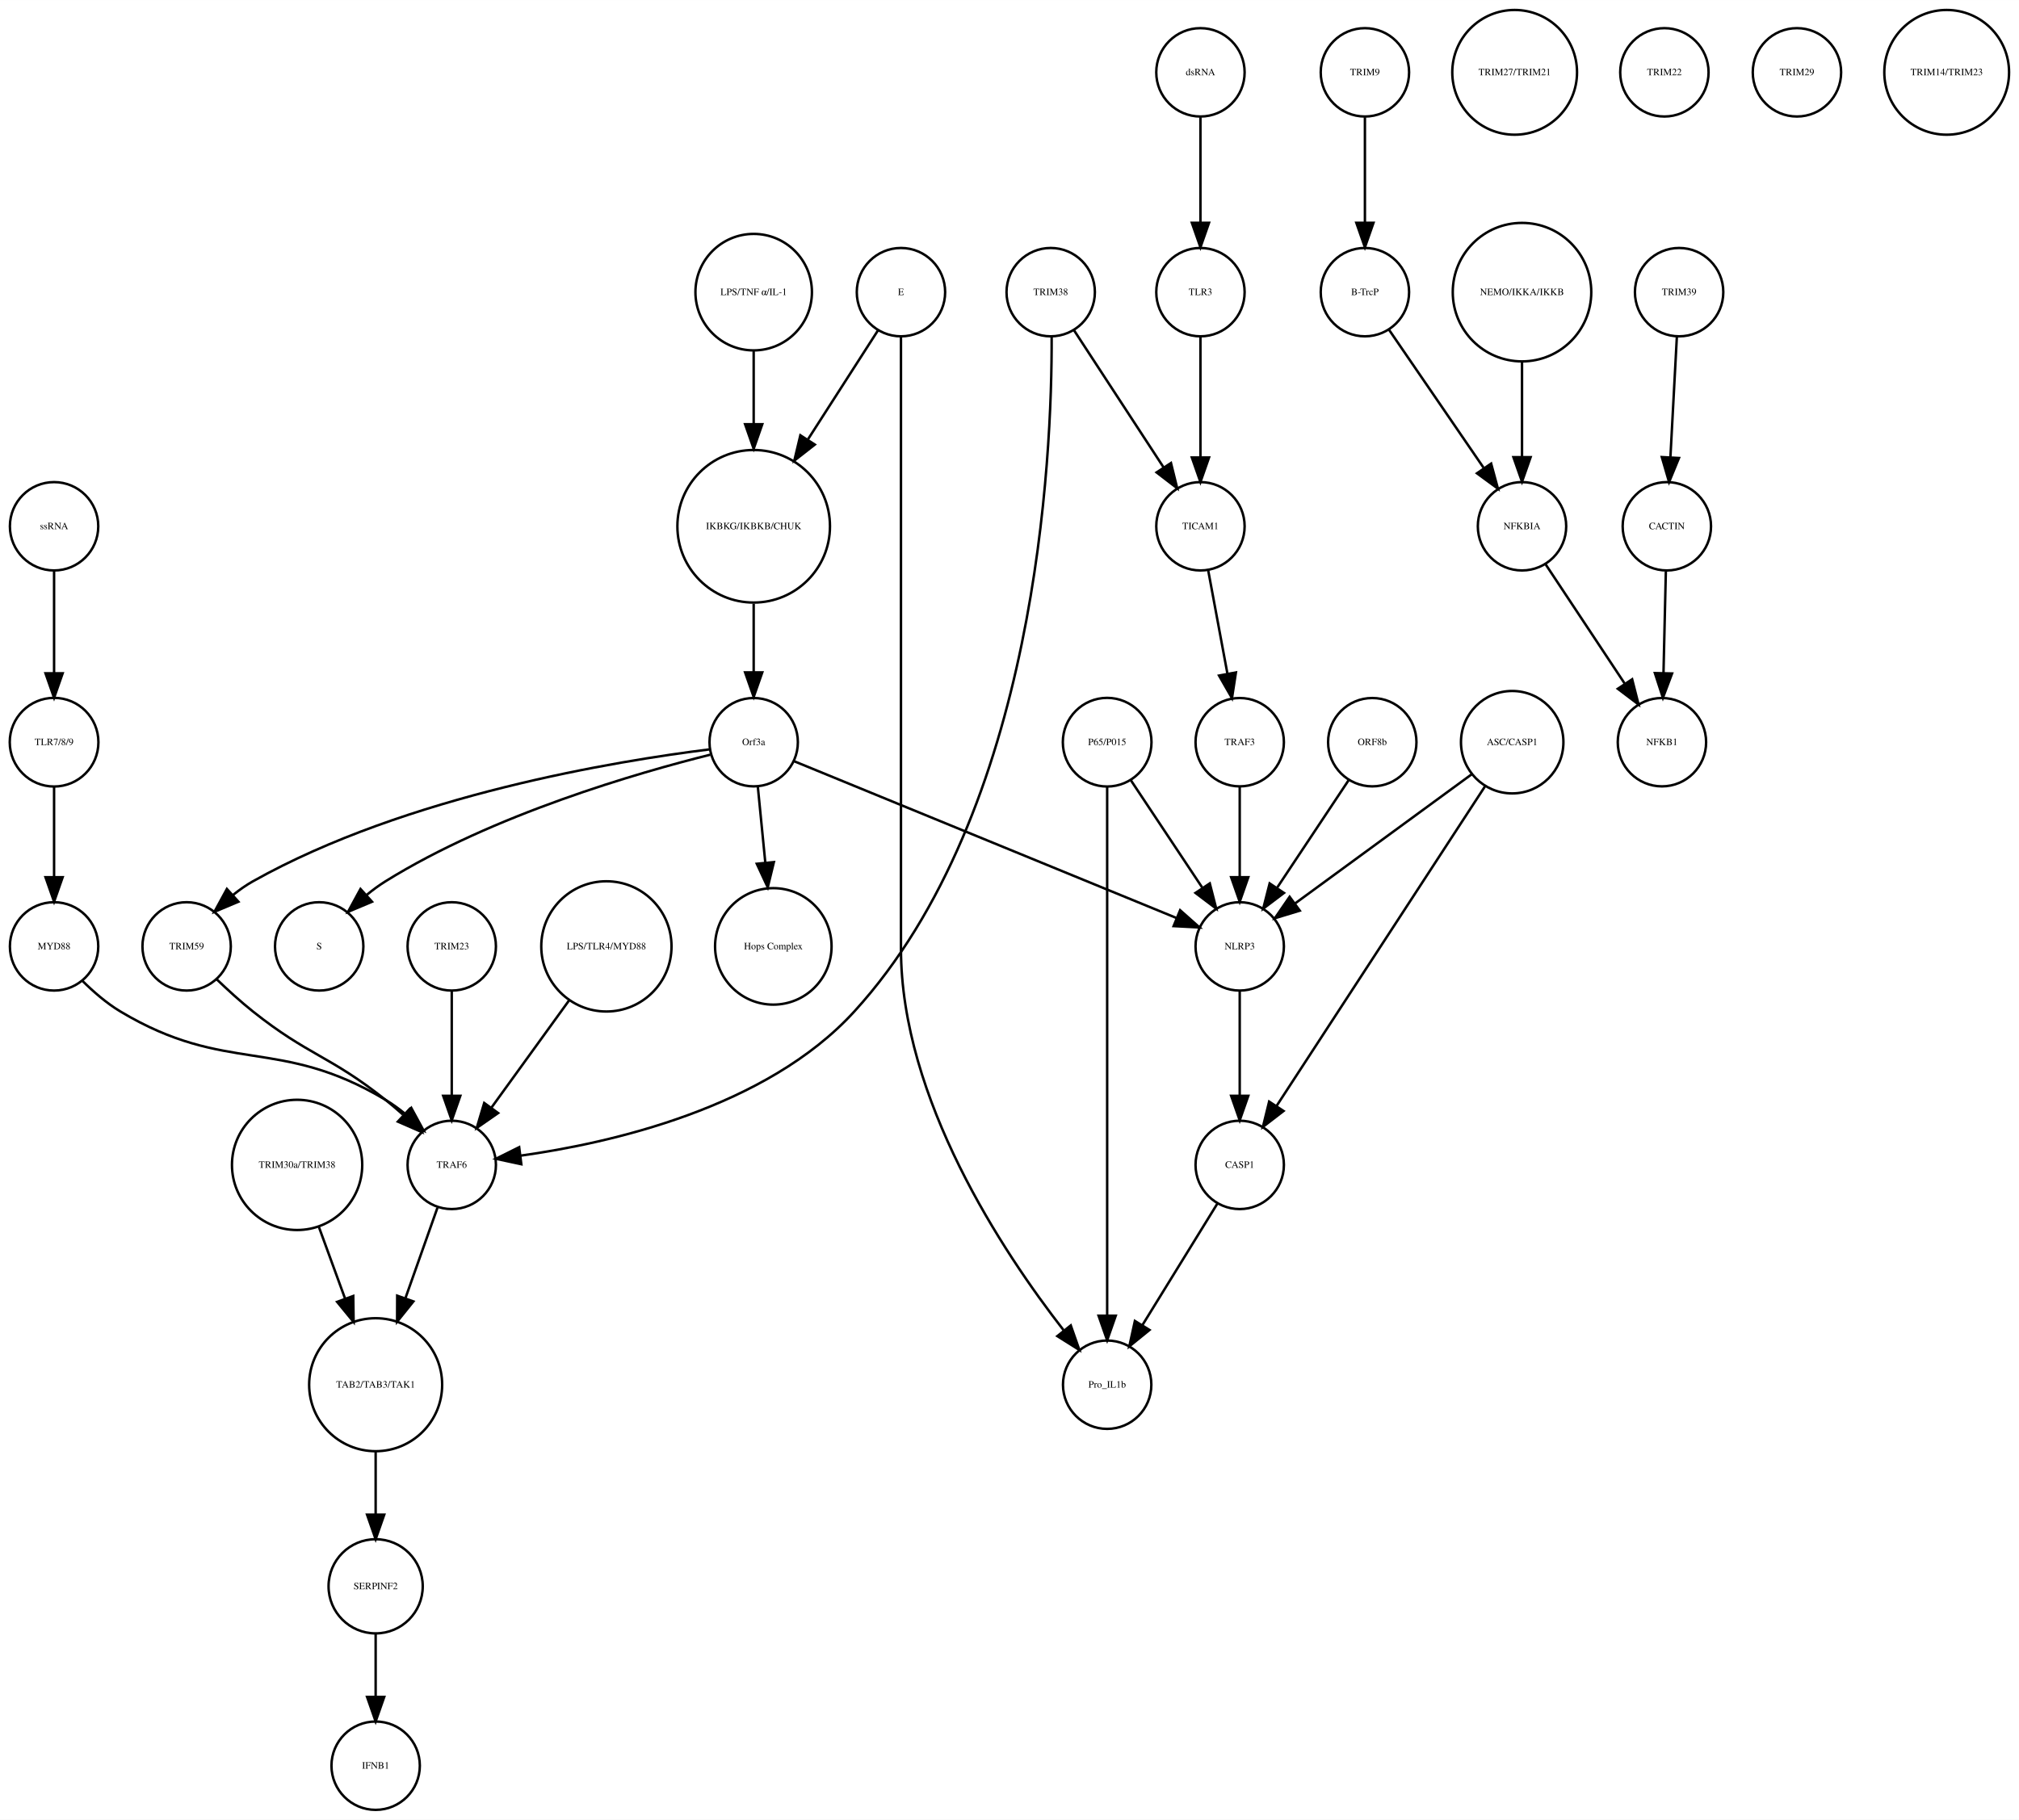
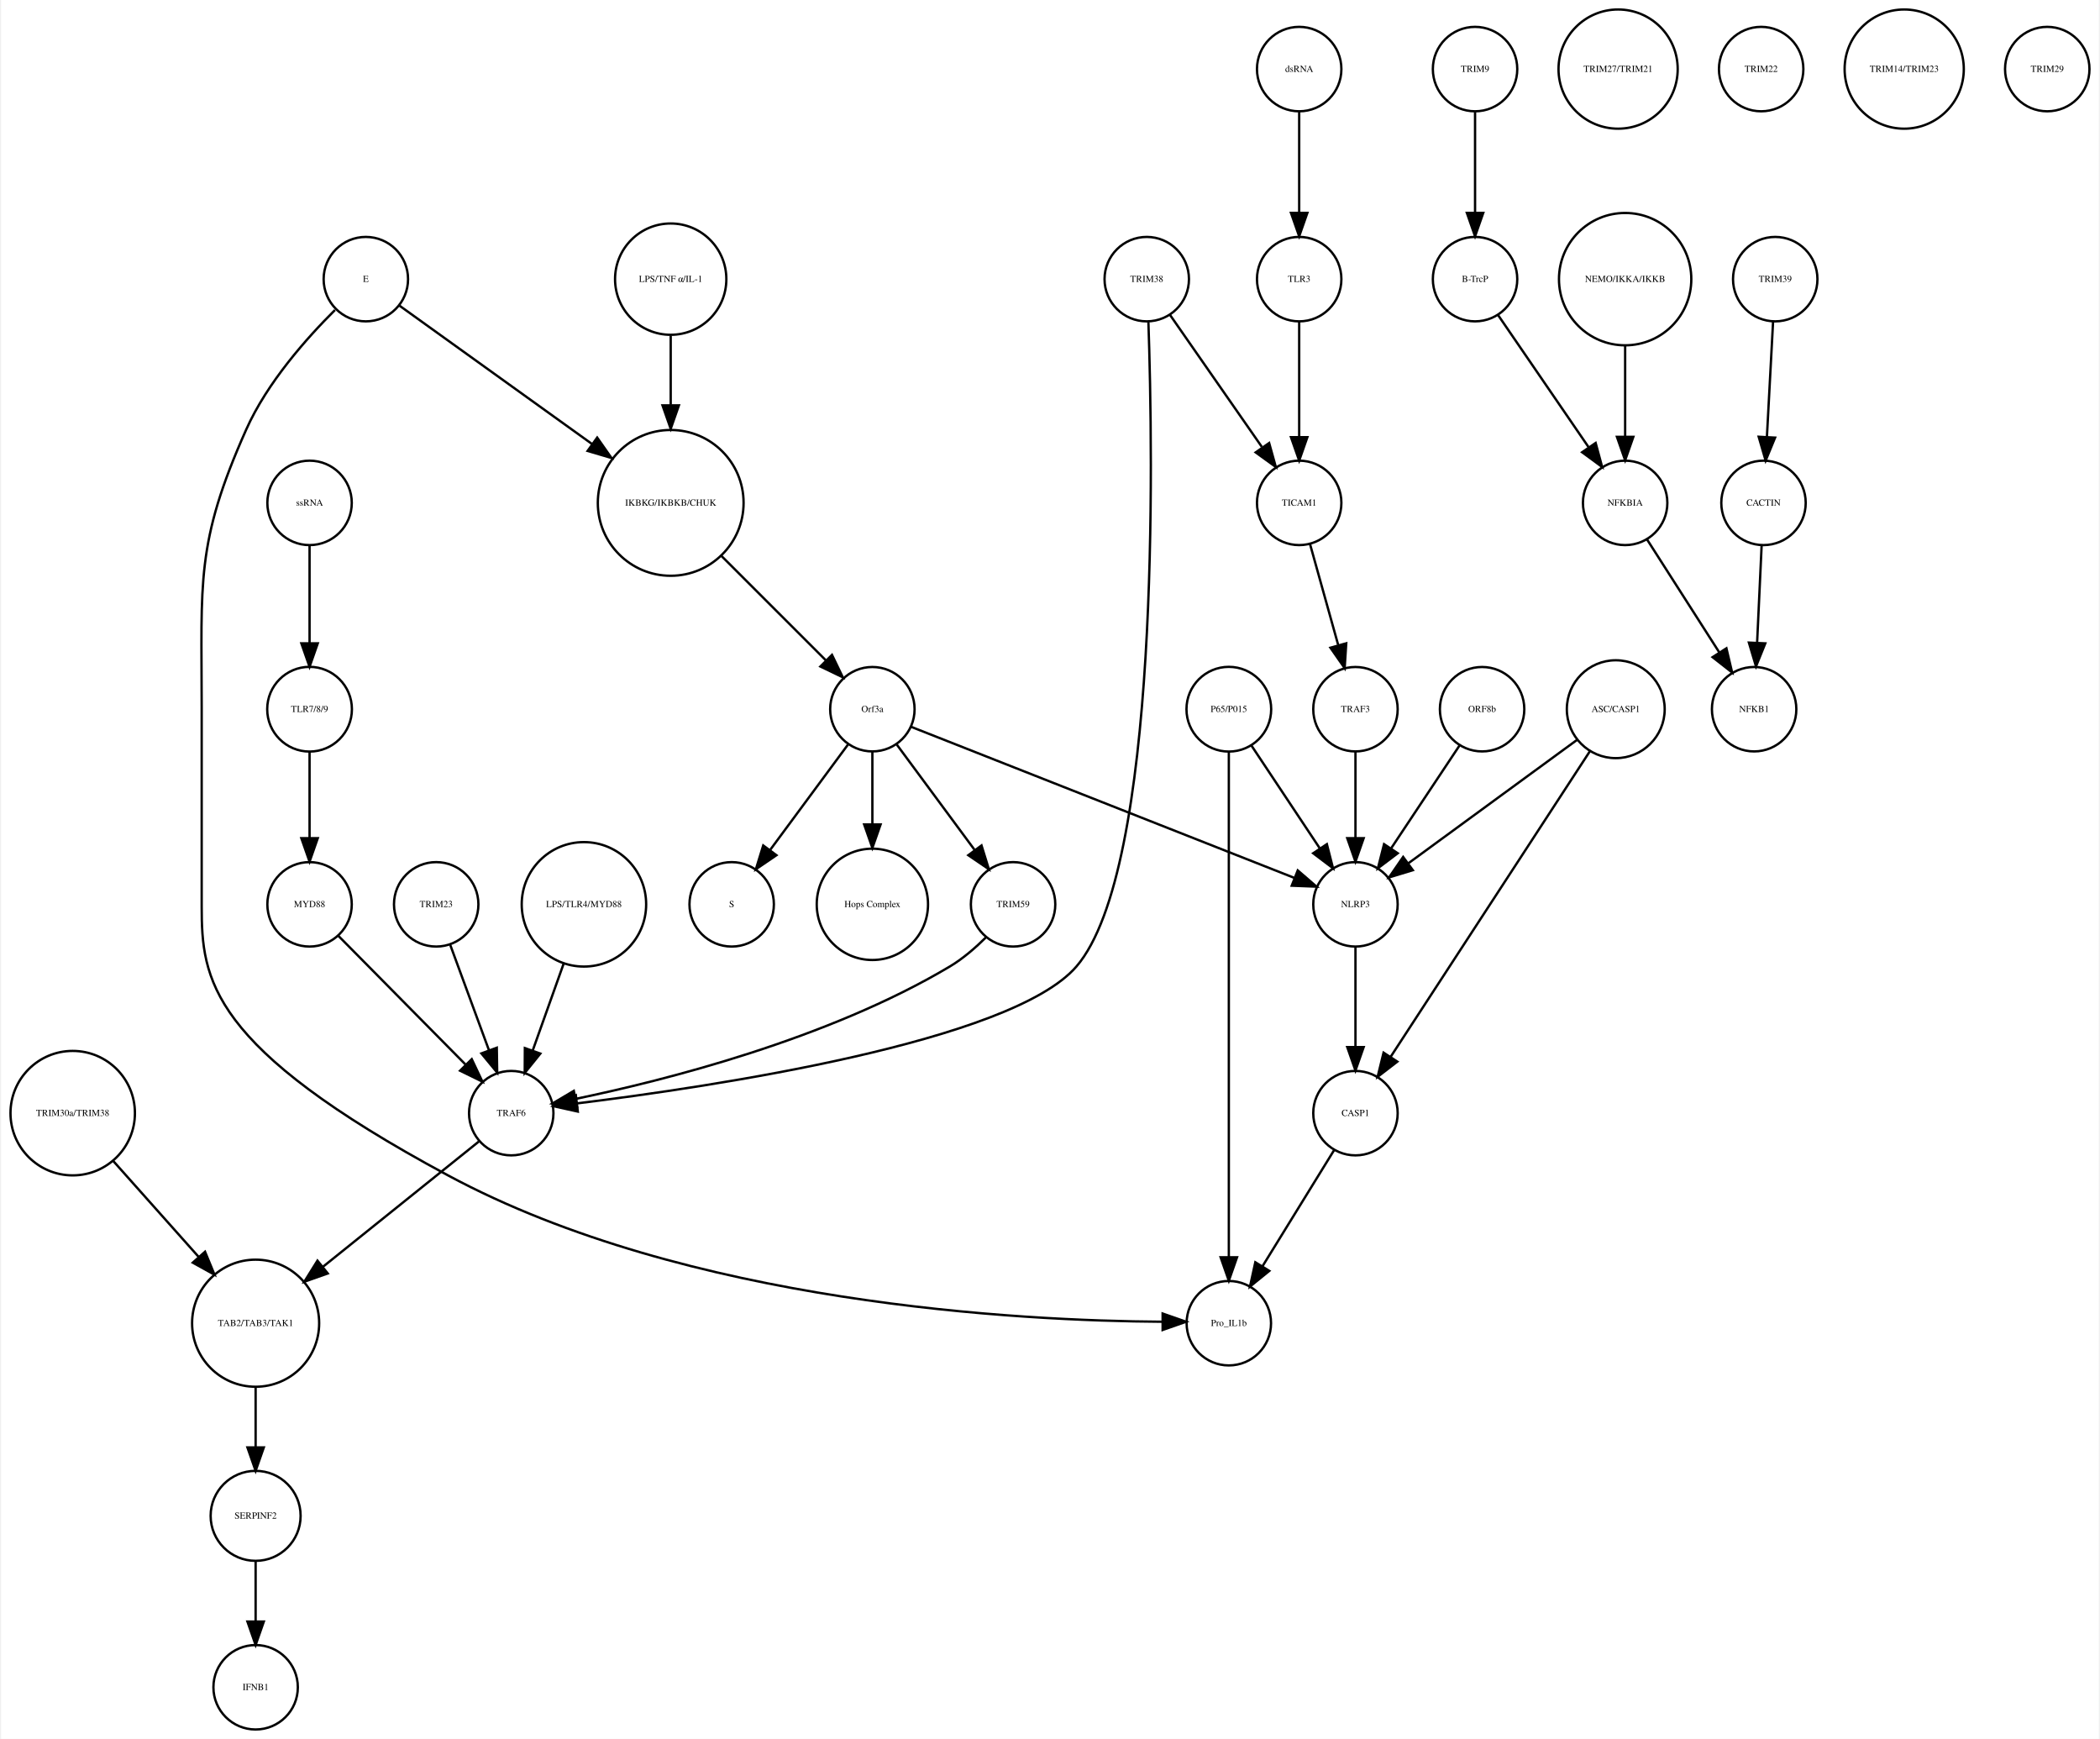
- <svg xmlns="http://www.w3.org/2000/svg" width="822pt" height="741pt" viewBox="0.00 0.00 822.49 741.41">
+ <svg xmlns="http://www.w3.org/2000/svg" width="895pt" height="741pt" viewBox="0.00 0.00 894.52 741.41">
  <g id="graph0" class="graph" transform="scale(1 1) rotate(0) translate(4 737.415)">
-     <polygon fill="white" stroke="none" points="-4,4 -4,-737.415 818.487,-737.415 818.487,4 -4,4" />
+     <polygon fill="white" stroke="none" points="-4,4 -4,-737.415 890.517,-737.415 890.517,4 -4,4" />
    <g id="node1" class="node">
-       <ellipse fill="none" stroke="black" cx="303.031" cy="-522.999" rx="31.08" ry="31.08" />
-       <text text-anchor="middle" x="303.031" y="-521.799" font-family="Times,serif" font-size="4.00">IKBKG/IKBKB/CHUK</text>
+       <ellipse fill="none" stroke="black" cx="281.517" cy="-522.999" rx="31.08" ry="31.08" />
+       <text text-anchor="middle" x="281.517" y="-521.799" font-family="Times,serif" font-size="4.00">IKBKG/IKBKB/CHUK</text>
    </g>
    <g id="node2" class="node">
-       <ellipse fill="none" stroke="black" cx="303.031" cy="-435.026" rx="18" ry="18" />
-       <text text-anchor="middle" x="303.031" y="-433.826" font-family="Times,serif" font-size="4.00">Orf3a</text>
+       <ellipse fill="none" stroke="black" cx="367.517" cy="-435.026" rx="18" ry="18" />
+       <text text-anchor="middle" x="367.517" y="-433.826" font-family="Times,serif" font-size="4.00">Orf3a</text>
    </g>
    <g id="edge1" class="edge">
-       <path fill="none" stroke="black" d="M303.031,-491.446C303.031,-482.388 303.031,-472.523 303.031,-463.661" />
-       <polygon fill="black" stroke="black" points="306.531,-463.469 303.031,-453.469 299.531,-463.469 306.531,-463.469" />
+       <path fill="none" stroke="black" d="M303.218,-500.304C316.861,-486.665 334.332,-469.2 347.618,-455.919" />
+       <polygon fill="black" stroke="black" points="350.298,-458.188 354.896,-448.643 345.349,-453.237 350.298,-458.188" />
    </g>
    <g id="node3" class="node">
-       <ellipse fill="none" stroke="black" cx="126.031" cy="-351.827" rx="18" ry="18" />
-       <text text-anchor="middle" x="126.031" y="-350.627" font-family="Times,serif" font-size="4.00">S</text>
+       <ellipse fill="none" stroke="black" cx="307.517" cy="-351.827" rx="18" ry="18" />
+       <text text-anchor="middle" x="307.517" y="-350.627" font-family="Times,serif" font-size="4.00">S</text>
    </g>
    <g id="edge2" class="edge">
-       <path fill="none" stroke="black" d="M285.361,-429.933C256.21,-422.658 196.908,-405.626 153.031,-378.343 150.464,-376.747 147.931,-374.88 145.507,-372.894" />
-       <polygon fill="black" stroke="black" points="147.552,-370.025 137.789,-365.911 142.856,-375.215 147.552,-370.025" />
+       <path fill="none" stroke="black" d="M357.065,-419.882C347.945,-407.54 334.557,-389.421 323.995,-375.128" />
+       <polygon fill="black" stroke="black" points="326.606,-372.771 317.848,-366.809 320.976,-376.931 326.606,-372.771" />
    </g>
    <g id="node9" class="node">
-       <ellipse fill="none" stroke="black" cx="311.031" cy="-351.827" rx="23.73" ry="23.73" />
-       <text text-anchor="middle" x="311.031" y="-350.627" font-family="Times,serif" font-size="4.00">Hops Complex</text>
+       <ellipse fill="none" stroke="black" cx="367.517" cy="-351.827" rx="23.73" ry="23.73" />
+       <text text-anchor="middle" x="367.517" y="-350.627" font-family="Times,serif" font-size="4.00">Hops Complex</text>
    </g>
    <g id="edge3" class="edge">
-       <path fill="none" stroke="black" d="M304.728,-416.806C305.608,-407.868 306.715,-396.636 307.754,-386.088" />
-       <polygon fill="black" stroke="black" points="311.263,-386.173 308.76,-375.878 304.296,-385.487 311.263,-386.173" />
+       <path fill="none" stroke="black" d="M367.517,-416.806C367.517,-407.868 367.517,-396.636 367.517,-386.088" />
+       <polygon fill="black" stroke="black" points="371.017,-385.878 367.517,-375.878 364.017,-385.878 371.017,-385.878" />
+     </g>
+     <g id="node23" class="node">
+       <ellipse fill="none" stroke="black" cx="427.517" cy="-351.827" rx="18" ry="18" />
+       <text text-anchor="middle" x="427.517" y="-350.627" font-family="Times,serif" font-size="4.00">TRIM59</text>
+     </g>
+     <g id="edge5" class="edge">
+       <path fill="none" stroke="black" d="M377.968,-419.882C387.088,-407.54 400.476,-389.421 411.038,-375.128" />
+       <polygon fill="black" stroke="black" points="414.057,-376.931 417.185,-366.809 408.427,-372.771 414.057,-376.931" />
+     </g>
+     <g id="node34" class="node">
+       <ellipse fill="none" stroke="black" cx="573.517" cy="-351.827" rx="18" ry="18" />
+       <text text-anchor="middle" x="573.517" y="-350.627" font-family="Times,serif" font-size="4.00">NLRP3</text>
+     </g>
+     <g id="edge4" class="edge">
+       <path fill="none" stroke="black" d="M384.026,-427.519C419.735,-413.443 504.391,-380.074 547.427,-363.111" />
+       <polygon fill="black" stroke="black" points="548.908,-366.289 556.928,-359.366 546.341,-359.777 548.908,-366.289" />
+     </g>
+     <g id="node4" class="node">
+       <ellipse fill="none" stroke="black" cx="624.517" cy="-707.959" rx="18" ry="18" />
+       <text text-anchor="middle" x="624.517" y="-706.759" font-family="Times,serif" font-size="4.00">TRIM9</text>
+     </g>
+     <g id="node5" class="node">
+       <ellipse fill="none" stroke="black" cx="624.517" cy="-618.396" rx="18" ry="18" />
+       <text text-anchor="middle" x="624.517" y="-617.196" font-family="Times,serif" font-size="4.00">B-TrcP</text>
+     </g>
+     <g id="edge6" class="edge">
+       <path fill="none" stroke="black" d="M624.517,-689.659C624.517,-677.426 624.517,-660.775 624.517,-646.753" />
+       <polygon fill="black" stroke="black" points="628.017,-646.659 624.517,-636.659 621.017,-646.659 628.017,-646.659" />
    </g>
    <g id="node10" class="node">
-       <ellipse fill="none" stroke="black" cx="72.031" cy="-351.827" rx="18" ry="18" />
-       <text text-anchor="middle" x="72.031" y="-350.627" font-family="Times,serif" font-size="4.00">TRIM59</text>
-     </g>
-     <g id="edge5" class="edge">
-       <path fill="none" stroke="black" d="M285.004,-432.091C248.02,-427.503 161.767,-413.584 99.031,-378.343 96.253,-376.783 93.542,-374.874 90.975,-372.81" />
-       <polygon fill="black" stroke="black" points="93.125,-370.035 83.361,-365.921 88.428,-375.226 93.125,-370.035" />
+       <ellipse fill="none" stroke="black" cx="688.517" cy="-522.999" rx="18" ry="18" />
+       <text text-anchor="middle" x="688.517" y="-521.799" font-family="Times,serif" font-size="4.00">NFKBIA</text>
+     </g>
+     <g id="edge7" class="edge">
+       <path fill="none" stroke="black" d="M634.237,-603.211C644.48,-588.262 660.771,-564.489 672.835,-546.883" />
+       <polygon fill="black" stroke="black" points="675.939,-548.545 678.705,-538.317 670.165,-544.588 675.939,-548.545" />
+     </g>
+     <g id="node6" class="node">
+       <ellipse fill="none" stroke="black" cx="752.517" cy="-618.396" rx="18" ry="18" />
+       <text text-anchor="middle" x="752.517" y="-617.196" font-family="Times,serif" font-size="4.00">TRIM39</text>
+     </g>
+     <g id="node7" class="node">
+       <ellipse fill="none" stroke="black" cx="747.517" cy="-522.999" rx="18" ry="18" />
+       <text text-anchor="middle" x="747.517" y="-521.799" font-family="Times,serif" font-size="4.00">CACTIN</text>
+     </g>
+     <g id="edge8" class="edge">
+       <path fill="none" stroke="black" d="M751.599,-600.265C750.866,-586.573 749.825,-567.12 748.977,-551.288" />
+       <polygon fill="black" stroke="black" points="752.457,-550.819 748.428,-541.021 745.467,-551.193 752.457,-550.819" />
+     </g>
+     <g id="node8" class="node">
+       <ellipse fill="none" stroke="black" cx="743.517" cy="-435.026" rx="18" ry="18" />
+       <text text-anchor="middle" x="743.517" y="-433.826" font-family="Times,serif" font-size="4.00">NFKB1</text>
+     </g>
+     <g id="edge9" class="edge">
+       <path fill="none" stroke="black" d="M746.726,-505.013C746.176,-493.198 745.431,-477.184 744.798,-463.559" />
+       <polygon fill="black" stroke="black" points="748.28,-463.097 744.319,-453.271 741.287,-463.423 748.28,-463.097" />
+     </g>
+     <g id="edge10" class="edge">
+       <path fill="none" stroke="black" d="M697.847,-507.415C706.301,-494.199 718.903,-474.501 728.729,-459.142" />
+       <polygon fill="black" stroke="black" points="731.7,-460.992 734.141,-450.682 725.803,-457.219 731.7,-460.992" />
+     </g>
+     <g id="node11" class="node">
+       <ellipse fill="none" stroke="black" cx="244.517" cy="-351.827" rx="26.533" ry="26.533" />
+       <text text-anchor="middle" x="244.517" y="-350.627" font-family="Times,serif" font-size="4.00">LPS/TLR4/MYD88</text>
+     </g>
+     <g id="node28" class="node">
+       <ellipse fill="none" stroke="black" cx="213.517" cy="-262.794" rx="18" ry="18" />
+       <text text-anchor="middle" x="213.517" y="-261.594" font-family="Times,serif" font-size="4.00">TRAF6</text>
+     </g>
+     <g id="edge11" class="edge">
+       <path fill="none" stroke="black" d="M235.881,-326.583C231.78,-315.068 226.875,-301.297 222.705,-289.59" />
+       <polygon fill="black" stroke="black" points="225.92,-288.187 219.268,-279.941 219.326,-290.536 225.92,-288.187" />
+     </g>
+     <g id="node12" class="node">
+       <ellipse fill="none" stroke="black" cx="549.517" cy="-707.959" rx="18" ry="18" />
+       <text text-anchor="middle" x="549.517" y="-706.759" font-family="Times,serif" font-size="4.00">dsRNA</text>
+     </g>
+     <g id="node29" class="node">
+       <ellipse fill="none" stroke="black" cx="549.517" cy="-618.396" rx="18" ry="18" />
+       <text text-anchor="middle" x="549.517" y="-617.196" font-family="Times,serif" font-size="4.00">TLR3</text>
+     </g>
+     <g id="edge12" class="edge">
+       <path fill="none" stroke="black" d="M549.517,-689.659C549.517,-677.426 549.517,-660.775 549.517,-646.753" />
+       <polygon fill="black" stroke="black" points="553.017,-646.659 549.517,-636.659 546.017,-646.659 553.017,-646.659" />
+     </g>
+     <g id="node13" class="node">
+       <ellipse fill="none" stroke="black" cx="573.517" cy="-262.794" rx="18" ry="18" />
+       <text text-anchor="middle" x="573.517" y="-261.594" font-family="Times,serif" font-size="4.00">CASP1</text>
+     </g>
+     <g id="node22" class="node">
+       <ellipse fill="none" stroke="black" cx="519.517" cy="-173.231" rx="18" ry="18" />
+       <text text-anchor="middle" x="519.517" y="-172.031" font-family="Times,serif" font-size="4.00">Pro_IL1b</text>
+     </g>
+     <g id="edge13" class="edge">
+       <path fill="none" stroke="black" d="M564.356,-246.94C556.005,-233.398 543.533,-213.174 533.86,-197.49" />
+       <polygon fill="black" stroke="black" points="536.77,-195.54 528.542,-188.865 530.812,-199.214 536.77,-195.54" />
    </g>
    <g id="node14" class="node">
-       <ellipse fill="none" stroke="black" cx="501.031" cy="-351.827" rx="18" ry="18" />
-       <text text-anchor="middle" x="501.031" y="-350.627" font-family="Times,serif" font-size="4.00">NLRP3</text>
-     </g>
-     <g id="edge4" class="edge">
-       <path fill="none" stroke="black" d="M319.572,-427.243C354.089,-413.087 434.004,-380.315 475.297,-363.38" />
-       <polygon fill="black" stroke="black" points="476.753,-366.567 484.677,-359.534 474.097,-360.09 476.753,-366.567" />
-     </g>
-     <g id="node4" class="node">
-       <ellipse fill="none" stroke="black" cx="552.031" cy="-707.959" rx="18" ry="18" />
-       <text text-anchor="middle" x="552.031" y="-706.759" font-family="Times,serif" font-size="4.00">TRIM9</text>
-     </g>
-     <g id="node5" class="node">
-       <ellipse fill="none" stroke="black" cx="552.031" cy="-618.396" rx="18" ry="18" />
-       <text text-anchor="middle" x="552.031" y="-617.196" font-family="Times,serif" font-size="4.00">B-TrcP</text>
-     </g>
-     <g id="edge6" class="edge">
-       <path fill="none" stroke="black" d="M552.031,-689.659C552.031,-677.426 552.031,-660.775 552.031,-646.753" />
-       <polygon fill="black" stroke="black" points="555.531,-646.659 552.031,-636.659 548.531,-646.659 555.531,-646.659" />
-     </g>
-     <g id="node13" class="node">
-       <ellipse fill="none" stroke="black" cx="616.031" cy="-522.999" rx="18" ry="18" />
-       <text text-anchor="middle" x="616.031" y="-521.799" font-family="Times,serif" font-size="4.00">NFKBIA</text>
-     </g>
-     <g id="edge7" class="edge">
-       <path fill="none" stroke="black" d="M561.751,-603.211C571.995,-588.262 588.285,-564.489 600.35,-546.883" />
-       <polygon fill="black" stroke="black" points="603.454,-548.545 606.22,-538.317 597.68,-544.588 603.454,-548.545" />
-     </g>
-     <g id="node6" class="node">
-       <ellipse fill="none" stroke="black" cx="680.031" cy="-618.396" rx="18" ry="18" />
-       <text text-anchor="middle" x="680.031" y="-617.196" font-family="Times,serif" font-size="4.00">TRIM39</text>
-     </g>
-     <g id="node7" class="node">
-       <ellipse fill="none" stroke="black" cx="675.031" cy="-522.999" rx="18" ry="18" />
-       <text text-anchor="middle" x="675.031" y="-521.799" font-family="Times,serif" font-size="4.00">CACTIN</text>
-     </g>
-     <g id="edge8" class="edge">
-       <path fill="none" stroke="black" d="M679.114,-600.265C678.381,-586.573 677.34,-567.12 676.492,-551.288" />
-       <polygon fill="black" stroke="black" points="679.972,-550.819 675.942,-541.021 672.982,-551.193 679.972,-550.819" />
-     </g>
-     <g id="node8" class="node">
-       <ellipse fill="none" stroke="black" cx="673.031" cy="-435.026" rx="18" ry="18" />
-       <text text-anchor="middle" x="673.031" y="-433.826" font-family="Times,serif" font-size="4.00">NFKB1</text>
-     </g>
-     <g id="edge9" class="edge">
-       <path fill="none" stroke="black" d="M674.626,-504.601C674.351,-492.754 673.98,-476.83 673.666,-463.309" />
-       <polygon fill="black" stroke="black" points="677.16,-463.021 673.429,-453.105 670.162,-463.184 677.16,-463.021" />
+       <ellipse fill="none" stroke="black" cx="685.517" cy="-707.959" rx="25.412" ry="25.412" />
+       <text text-anchor="middle" x="685.517" y="-706.759" font-family="Times,serif" font-size="4.00">TRIM27/TRIM21</text>
+     </g>
+     <g id="node15" class="node">
+       <ellipse fill="none" stroke="black" cx="746.517" cy="-707.959" rx="18" ry="18" />
+       <text text-anchor="middle" x="746.517" y="-706.759" font-family="Times,serif" font-size="4.00">TRIM22</text>
+     </g>
+     <g id="node16" class="node">
+       <ellipse fill="none" stroke="black" cx="549.517" cy="-522.999" rx="18" ry="18" />
+       <text text-anchor="middle" x="549.517" y="-521.799" font-family="Times,serif" font-size="4.00">TICAM1</text>
+     </g>
+     <g id="node26" class="node">
+       <ellipse fill="none" stroke="black" cx="573.517" cy="-435.026" rx="18" ry="18" />
+       <text text-anchor="middle" x="573.517" y="-433.826" font-family="Times,serif" font-size="4.00">TRAF3</text>
+     </g>
+     <g id="edge14" class="edge">
+       <path fill="none" stroke="black" d="M554.144,-505.422C557.531,-493.291 562.196,-476.578 566.1,-462.593" />
+       <polygon fill="black" stroke="black" points="569.586,-463.125 568.903,-452.552 562.843,-461.242 569.586,-463.125" />
+     </g>
+     <g id="node17" class="node">
+       <ellipse fill="none" stroke="black" cx="127.517" cy="-351.827" rx="18" ry="18" />
+       <text text-anchor="middle" x="127.517" y="-350.627" font-family="Times,serif" font-size="4.00">MYD88</text>
+     </g>
+     <g id="edge15" class="edge">
+       <path fill="none" stroke="black" d="M139.838,-338.357C154.016,-324.01 177.477,-300.267 194.112,-283.431" />
+       <polygon fill="black" stroke="black" points="196.679,-285.814 201.218,-276.241 191.699,-280.894 196.679,-285.814" />
+     </g>
+     <g id="node18" class="node">
+       <ellipse fill="none" stroke="black" cx="807.517" cy="-707.959" rx="25.412" ry="25.412" />
+       <text text-anchor="middle" x="807.517" y="-706.759" font-family="Times,serif" font-size="4.00">TRIM14/TRIM23</text>
    </g>
    <g id="node19" class="node">
-       <ellipse fill="none" stroke="black" cx="180.031" cy="-262.794" rx="18" ry="18" />
-       <text text-anchor="middle" x="180.031" y="-261.594" font-family="Times,serif" font-size="4.00">TRAF6</text>
-     </g>
-     <g id="edge10" class="edge">
-       <path fill="none" stroke="black" d="M84.27,-338.425C88.763,-334.101 93.986,-329.329 99.031,-325.31 121.594,-307.34 130.469,-307.281 153.031,-289.31 155.396,-287.427 157.8,-285.378 160.15,-283.287" />
-       <polygon fill="black" stroke="black" points="162.842,-285.563 167.792,-276.195 158.081,-280.431 162.842,-285.563" />
-     </g>
-     <g id="node11" class="node">
-       <ellipse fill="none" stroke="black" cx="485.031" cy="-618.396" rx="18" ry="18" />
-       <text text-anchor="middle" x="485.031" y="-617.196" font-family="Times,serif" font-size="4.00">TLR3</text>
+       <ellipse fill="none" stroke="black" cx="151.517" cy="-618.396" rx="18" ry="18" />
+       <text text-anchor="middle" x="151.517" y="-617.196" font-family="Times,serif" font-size="4.00">E</text>
+     </g>
+     <g id="edge16" class="edge">
+       <path fill="none" stroke="black" d="M165.676,-607.223C185.272,-593.145 221.257,-567.292 247.939,-548.122" />
+       <polygon fill="black" stroke="black" points="250.164,-550.833 256.243,-542.156 246.079,-545.149 250.164,-550.833" />
+     </g>
+     <g id="edge17" class="edge">
+       <path fill="none" stroke="black" d="M138.347,-605.218C126.447,-593.402 109.467,-574.358 100.517,-554.288 78.834,-505.669 81.516,-489.261 81.516,-436.026 81.516,-436.026 81.516,-436.026 81.516,-350.827 81.516,-319.891 84.587,-291.1 186.517,-236.277 288.662,-181.338 431.065,-174.224 491.07,-173.853" />
+       <polygon fill="black" stroke="black" points="491.287,-177.353 501.287,-173.852 491.287,-170.353 491.287,-177.353" />
+     </g>
+     <g id="node20" class="node">
+       <ellipse fill="none" stroke="black" cx="127.517" cy="-435.026" rx="18.062" ry="18.062" />
+       <text text-anchor="middle" x="127.517" y="-433.826" font-family="Times,serif" font-size="4.00">TLR7/8/9</text>
+     </g>
+     <g id="edge18" class="edge">
+       <path fill="none" stroke="black" d="M127.517,-416.806C127.517,-406.148 127.517,-392.23 127.517,-380.097" />
+       <polygon fill="black" stroke="black" points="131.017,-380.022 127.517,-370.022 124.017,-380.022 131.017,-380.022" />
+     </g>
+     <g id="node21" class="node">
+       <ellipse fill="none" stroke="black" cx="484.517" cy="-618.396" rx="18" ry="18" />
+       <text text-anchor="middle" x="484.517" y="-617.196" font-family="Times,serif" font-size="4.00">TRIM38</text>
+     </g>
+     <g id="edge20" class="edge">
+       <path fill="none" stroke="black" d="M494.389,-603.211C504.792,-588.262 521.337,-564.489 533.59,-546.883" />
+       <polygon fill="black" stroke="black" points="536.712,-548.524 539.551,-538.317 530.966,-544.526 536.712,-548.524" />
+     </g>
+     <g id="edge19" class="edge">
+       <path fill="none" stroke="black" d="M485.222,-600.121C487.154,-543.796 490.22,-366.714 454.517,-325.31 426.765,-293.129 299.237,-274.07 241.754,-266.977" />
+       <polygon fill="black" stroke="black" points="241.904,-263.47 231.558,-265.755 241.07,-270.421 241.904,-263.47" />
+     </g>
+     <g id="edge21" class="edge">
+       <path fill="none" stroke="black" d="M416.095,-337.891C411.602,-333.413 406.167,-328.679 400.517,-325.31 348.457,-294.282 278.794,-276.723 240.894,-268.861" />
+       <polygon fill="black" stroke="black" points="241.58,-265.429 231.087,-266.898 240.205,-272.293 241.58,-265.429" />
+     </g>
+     <g id="node24" class="node">
+       <ellipse fill="none" stroke="black" cx="104.517" cy="-91.092" rx="19.184" ry="19.184" />
+       <text text-anchor="middle" x="104.517" y="-89.892" font-family="Times,serif" font-size="4.00">SERPINF2</text>
+     </g>
+     <g id="node30" class="node">
+       <ellipse fill="none" stroke="black" cx="104.517" cy="-18" rx="18" ry="18" />
+       <text text-anchor="middle" x="104.517" y="-16.8" font-family="Times,serif" font-size="4.00">IFNB1</text>
+     </g>
+     <g id="edge22" class="edge">
+       <path fill="none" stroke="black" d="M104.517,-71.784C104.517,-64.031 104.517,-54.836 104.517,-46.309" />
+       <polygon fill="black" stroke="black" points="108.017,-46.025 104.517,-36.026 101.017,-46.026 108.017,-46.025" />
+     </g>
+     <g id="node25" class="node">
+       <ellipse fill="none" stroke="black" cx="281.517" cy="-618.396" rx="23.73" ry="23.73" />
+       <text text-anchor="middle" x="281.517" y="-617.196" font-family="Times,serif" font-size="4.00">LPS/TNF α/IL-1</text>
+     </g>
+     <g id="edge23" class="edge">
+       <path fill="none" stroke="black" d="M281.517,-594.309C281.517,-585.408 281.517,-574.955 281.517,-564.87" />
+       <polygon fill="black" stroke="black" points="285.017,-564.574 281.517,-554.574 278.017,-564.574 285.017,-564.574" />
+     </g>
+     <g id="edge24" class="edge">
+       <path fill="none" stroke="black" d="M573.517,-416.806C573.517,-406.148 573.517,-392.23 573.517,-380.097" />
+       <polygon fill="black" stroke="black" points="577.017,-380.022 573.517,-370.022 570.017,-380.022 577.017,-380.022" />
+     </g>
+     <g id="node27" class="node">
+       <ellipse fill="none" stroke="black" cx="127.517" cy="-522.999" rx="18" ry="18" />
+       <text text-anchor="middle" x="127.517" y="-521.799" font-family="Times,serif" font-size="4.00">ssRNA</text>
+     </g>
+     <g id="edge25" class="edge">
+       <path fill="none" stroke="black" d="M127.517,-504.601C127.517,-492.754 127.517,-476.83 127.517,-463.309" />
+       <polygon fill="black" stroke="black" points="131.017,-463.105 127.517,-453.105 124.017,-463.105 131.017,-463.105" />
    </g>
    <g id="node32" class="node">
-       <ellipse fill="none" stroke="black" cx="485.031" cy="-522.999" rx="18" ry="18" />
-       <text text-anchor="middle" x="485.031" y="-521.799" font-family="Times,serif" font-size="4.00">TICAM1</text>
-     </g>
-     <g id="edge11" class="edge">
-       <path fill="none" stroke="black" d="M485.031,-600.265C485.031,-586.573 485.031,-567.12 485.031,-551.288" />
-       <polygon fill="black" stroke="black" points="488.531,-551.02 485.031,-541.021 481.531,-551.021 488.531,-551.02" />
-     </g>
-     <g id="node12" class="node">
-       <ellipse fill="none" stroke="black" cx="613.031" cy="-707.959" rx="25.412" ry="25.412" />
-       <text text-anchor="middle" x="613.031" y="-706.759" font-family="Times,serif" font-size="4.00">TRIM27/TRIM21</text>
-     </g>
-     <g id="edge12" class="edge">
-       <path fill="none" stroke="black" d="M625.7,-507.415C634.516,-494.119 647.681,-474.262 657.89,-458.863" />
-       <polygon fill="black" stroke="black" points="660.896,-460.664 663.505,-450.395 655.062,-456.795 660.896,-460.664" />
-     </g>
-     <g id="node22" class="node">
-       <ellipse fill="none" stroke="black" cx="501.031" cy="-262.794" rx="18" ry="18" />
-       <text text-anchor="middle" x="501.031" y="-261.594" font-family="Times,serif" font-size="4.00">CASP1</text>
-     </g>
-     <g id="edge13" class="edge">
-       <path fill="none" stroke="black" d="M501.031,-333.632C501.031,-321.473 501.031,-304.923 501.031,-290.986" />
-       <polygon fill="black" stroke="black" points="504.531,-290.953 501.031,-280.953 497.531,-290.953 504.531,-290.953" />
-     </g>
-     <g id="node15" class="node">
-       <ellipse fill="none" stroke="black" cx="674.031" cy="-707.959" rx="18" ry="18" />
-       <text text-anchor="middle" x="674.031" y="-706.759" font-family="Times,serif" font-size="4.00">TRIM22</text>
-     </g>
-     <g id="node16" class="node">
-       <ellipse fill="none" stroke="black" cx="18.031" cy="-351.827" rx="18" ry="18" />
-       <text text-anchor="middle" x="18.031" y="-350.627" font-family="Times,serif" font-size="4.00">MYD88</text>
-     </g>
-     <g id="edge14" class="edge">
-       <path fill="none" stroke="black" d="M29.46,-337.903C33.954,-333.427 39.387,-328.69 45.031,-325.31 88.442,-299.321 109.62,-315.3 153.031,-289.31 155.677,-287.726 158.276,-285.844 160.754,-283.83" />
-       <polygon fill="black" stroke="black" points="163.543,-286.026 168.602,-276.717 158.842,-280.839 163.543,-286.026" />
-     </g>
-     <g id="node17" class="node">
-       <ellipse fill="none" stroke="black" cx="447.031" cy="-173.231" rx="18" ry="18" />
-       <text text-anchor="middle" x="447.031" y="-172.031" font-family="Times,serif" font-size="4.00">Pro_IL1b</text>
-     </g>
-     <g id="node18" class="node">
-       <ellipse fill="none" stroke="black" cx="728.031" cy="-707.959" rx="18" ry="18" />
-       <text text-anchor="middle" x="728.031" y="-706.759" font-family="Times,serif" font-size="4.00">TRIM29</text>
+       <ellipse fill="none" stroke="black" cx="104.517" cy="-173.231" rx="27.094" ry="27.094" />
+       <text text-anchor="middle" x="104.517" y="-172.031" font-family="Times,serif" font-size="4.00">TAB2/TAB3/TAK1</text>
+     </g>
+     <g id="edge26" class="edge">
+       <path fill="none" stroke="black" d="M199.712,-250.704C183.05,-237.319 154.6,-214.464 133.131,-197.217" />
+       <polygon fill="black" stroke="black" points="135.271,-194.447 125.283,-190.913 130.887,-199.905 135.271,-194.447" />
+     </g>
+     <g id="edge27" class="edge">
+       <path fill="none" stroke="black" d="M549.517,-600.265C549.517,-586.573 549.517,-567.12 549.517,-551.288" />
+       <polygon fill="black" stroke="black" points="553.017,-551.02 549.517,-541.021 546.017,-551.021 553.017,-551.02" />
+     </g>
+     <g id="node31" class="node">
+       <ellipse fill="none" stroke="black" cx="684.517" cy="-435.026" rx="20.867" ry="20.867" />
+       <text text-anchor="middle" x="684.517" y="-433.826" font-family="Times,serif" font-size="4.00">ASC/CASP1</text>
+     </g>
+     <g id="edge29" class="edge">
+       <path fill="none" stroke="black" d="M673.671,-417.394C653.741,-386.828 611.256,-321.672 588.554,-286.856" />
+       <polygon fill="black" stroke="black" points="591.366,-284.76 582.972,-278.295 585.502,-288.584 591.366,-284.76" />
+     </g>
+     <g id="edge28" class="edge">
+       <path fill="none" stroke="black" d="M668.138,-422.045C649.057,-408.087 617.423,-384.946 596.039,-369.303" />
+       <polygon fill="black" stroke="black" points="597.981,-366.387 587.843,-363.307 593.848,-372.036 597.981,-366.387" />
+     </g>
+     <g id="edge30" class="edge">
+       <path fill="none" stroke="black" d="M104.517,-145.99C104.517,-137.774 104.517,-128.673 104.517,-120.325" />
+       <polygon fill="black" stroke="black" points="108.017,-120.277 104.517,-110.277 101.017,-120.277 108.017,-120.277" />
+     </g>
+     <g id="node33" class="node">
+       <ellipse fill="none" stroke="black" cx="868.517" cy="-707.959" rx="18" ry="18" />
+       <text text-anchor="middle" x="868.517" y="-706.759" font-family="Times,serif" font-size="4.00">TRIM29</text>
+     </g>
+     <g id="edge31" class="edge">
+       <path fill="none" stroke="black" d="M573.517,-333.632C573.517,-321.473 573.517,-304.923 573.517,-290.986" />
+       <polygon fill="black" stroke="black" points="577.017,-290.953 573.517,-280.953 570.017,-290.953 577.017,-290.953" />
+     </g>
+     <g id="node35" class="node">
+       <ellipse fill="none" stroke="black" cx="26.517" cy="-262.794" rx="26.533" ry="26.533" />
+       <text text-anchor="middle" x="26.517" y="-261.594" font-family="Times,serif" font-size="4.00">TRIM30a/TRIM38</text>
+     </g>
+     <g id="edge32" class="edge">
+       <path fill="none" stroke="black" d="M43.827,-242.361C54.557,-230.315 68.499,-214.663 80.314,-201.4" />
+       <polygon fill="black" stroke="black" points="82.946,-203.707 86.984,-193.912 77.719,-199.051 82.946,-203.707" />
    </g>
    <g id="node36" class="node">
-       <ellipse fill="none" stroke="black" cx="149.031" cy="-173.231" rx="27.094" ry="27.094" />
-       <text text-anchor="middle" x="149.031" y="-172.031" font-family="Times,serif" font-size="4.00">TAB2/TAB3/TAK1</text>
-     </g>
-     <g id="edge15" class="edge">
-       <path fill="none" stroke="black" d="M174.2,-245.324C170.547,-235.004 165.7,-221.313 161.235,-208.703" />
-       <polygon fill="black" stroke="black" points="164.404,-207.165 157.767,-198.906 157.805,-209.501 164.404,-207.165" />
-     </g>
-     <g id="node20" class="node">
-       <ellipse fill="none" stroke="black" cx="303.031" cy="-618.396" rx="23.73" ry="23.73" />
-       <text text-anchor="middle" x="303.031" y="-617.196" font-family="Times,serif" font-size="4.00">LPS/TNF α/IL-1</text>
-     </g>
-     <g id="edge16" class="edge">
-       <path fill="none" stroke="black" d="M303.031,-594.309C303.031,-585.408 303.031,-574.955 303.031,-564.87" />
-       <polygon fill="black" stroke="black" points="306.531,-564.574 303.031,-554.574 299.531,-564.574 306.531,-564.574" />
-     </g>
-     <g id="node21" class="node">
-       <ellipse fill="none" stroke="black" cx="555.031" cy="-435.026" rx="18" ry="18" />
-       <text text-anchor="middle" x="555.031" y="-433.826" font-family="Times,serif" font-size="4.00">ORF8b</text>
-     </g>
-     <g id="edge17" class="edge">
-       <path fill="none" stroke="black" d="M545.377,-419.51C537.314,-407.385 525.672,-389.88 516.34,-375.847" />
-       <polygon fill="black" stroke="black" points="519.054,-373.607 510.602,-367.218 513.225,-377.483 519.054,-373.607" />
-     </g>
-     <g id="edge18" class="edge">
-       <path fill="none" stroke="black" d="M491.871,-246.94C483.52,-233.398 471.047,-213.174 461.375,-197.49" />
-       <polygon fill="black" stroke="black" points="464.284,-195.54 456.056,-188.865 458.326,-199.214 464.284,-195.54" />
-     </g>
-     <g id="node23" class="node">
-       <ellipse fill="none" stroke="black" cx="363.031" cy="-618.396" rx="18" ry="18" />
-       <text text-anchor="middle" x="363.031" y="-617.196" font-family="Times,serif" font-size="4.00">E</text>
-     </g>
-     <g id="edge20" class="edge">
-       <path fill="none" stroke="black" d="M353.656,-602.802C346.052,-590.965 335.021,-573.795 325.196,-558.501" />
-       <polygon fill="black" stroke="black" points="327.935,-556.289 319.585,-549.767 322.046,-560.072 327.935,-556.289" />
-     </g>
-     <g id="edge19" class="edge">
-       <path fill="none" stroke="black" d="M363.031,-600.392C363.031,-568.275 363.031,-496.483 363.031,-436.026 363.031,-436.026 363.031,-436.026 363.031,-350.827 363.031,-289.692 404.592,-227.187 429.246,-195.487" />
-       <polygon fill="black" stroke="black" points="432.205,-197.39 435.703,-187.39 426.732,-193.026 432.205,-197.39" />
-     </g>
-     <g id="node24" class="node">
-       <ellipse fill="none" stroke="black" cx="180.031" cy="-351.827" rx="18" ry="18" />
-       <text text-anchor="middle" x="180.031" y="-350.627" font-family="Times,serif" font-size="4.00">TRIM23</text>
-     </g>
-     <g id="edge21" class="edge">
-       <path fill="none" stroke="black" d="M180.031,-333.632C180.031,-321.473 180.031,-304.923 180.031,-290.986" />
-       <polygon fill="black" stroke="black" points="183.531,-290.953 180.031,-280.953 176.531,-290.953 183.531,-290.953" />
-     </g>
-     <g id="node25" class="node">
-       <ellipse fill="none" stroke="black" cx="447.031" cy="-435.026" rx="18.062" ry="18.062" />
-       <text text-anchor="middle" x="447.031" y="-433.826" font-family="Times,serif" font-size="4.00">P65/P015</text>
-     </g>
-     <g id="edge22" class="edge">
-       <path fill="none" stroke="black" d="M456.685,-419.51C464.748,-407.385 476.39,-389.88 485.722,-375.847" />
-       <polygon fill="black" stroke="black" points="488.837,-377.483 491.461,-367.218 483.009,-373.607 488.837,-377.483" />
-     </g>
-     <g id="edge23" class="edge">
-       <path fill="none" stroke="black" d="M447.031,-416.98C447.031,-372.941 447.031,-255.078 447.031,-201.461" />
-       <polygon fill="black" stroke="black" points="450.531,-201.339 447.031,-191.339 443.531,-201.339 450.531,-201.339" />
-     </g>
-     <g id="node26" class="node">
-       <ellipse fill="none" stroke="black" cx="612.031" cy="-435.026" rx="20.867" ry="20.867" />
-       <text text-anchor="middle" x="612.031" y="-433.826" font-family="Times,serif" font-size="4.00">ASC/CASP1</text>
-     </g>
-     <g id="edge24" class="edge">
-       <path fill="none" stroke="black" d="M595.653,-422.045C576.572,-408.087 544.938,-384.946 523.553,-369.303" />
-       <polygon fill="black" stroke="black" points="525.495,-366.387 515.358,-363.307 521.362,-372.036 525.495,-366.387" />
-     </g>
-     <g id="edge25" class="edge">
-       <path fill="none" stroke="black" d="M601.186,-417.394C581.255,-386.828 538.771,-321.672 516.069,-286.856" />
-       <polygon fill="black" stroke="black" points="518.881,-284.76 510.487,-278.295 513.017,-288.584 518.881,-284.76" />
-     </g>
-     <g id="node27" class="node">
-       <ellipse fill="none" stroke="black" cx="243.031" cy="-351.827" rx="26.533" ry="26.533" />
-       <text text-anchor="middle" x="243.031" y="-350.627" font-family="Times,serif" font-size="4.00">LPS/TLR4/MYD88</text>
-     </g>
-     <g id="edge26" class="edge">
-       <path fill="none" stroke="black" d="M227.781,-329.759C218.221,-316.553 205.913,-299.549 196.187,-286.113" />
-       <polygon fill="black" stroke="black" points="198.922,-283.922 190.223,-277.874 193.252,-288.027 198.922,-283.922" />
-     </g>
-     <g id="node28" class="node">
-       <ellipse fill="none" stroke="black" cx="501.031" cy="-435.026" rx="18" ry="18" />
-       <text text-anchor="middle" x="501.031" y="-433.826" font-family="Times,serif" font-size="4.00">TRAF3</text>
-     </g>
-     <g id="edge27" class="edge">
-       <path fill="none" stroke="black" d="M501.031,-416.806C501.031,-406.148 501.031,-392.23 501.031,-380.097" />
-       <polygon fill="black" stroke="black" points="504.531,-380.022 501.031,-370.022 497.531,-380.022 504.531,-380.022" />
-     </g>
-     <g id="node29" class="node">
-       <ellipse fill="none" stroke="black" cx="149.031" cy="-91.092" rx="19.184" ry="19.184" />
-       <text text-anchor="middle" x="149.031" y="-89.892" font-family="Times,serif" font-size="4.00">SERPINF2</text>
+       <ellipse fill="none" stroke="black" cx="519.517" cy="-435.026" rx="18.062" ry="18.062" />
+       <text text-anchor="middle" x="519.517" y="-433.826" font-family="Times,serif" font-size="4.00">P65/P015</text>
+     </g>
+     <g id="edge34" class="edge">
+       <path fill="none" stroke="black" d="M519.517,-416.98C519.517,-372.941 519.517,-255.078 519.517,-201.461" />
+       <polygon fill="black" stroke="black" points="523.017,-201.339 519.517,-191.339 516.017,-201.339 523.017,-201.339" />
+     </g>
+     <g id="edge33" class="edge">
+       <path fill="none" stroke="black" d="M529.171,-419.51C537.234,-407.385 548.875,-389.88 558.208,-375.847" />
+       <polygon fill="black" stroke="black" points="561.323,-377.483 563.946,-367.218 555.494,-373.607 561.323,-377.483" />
+     </g>
+     <g id="node37" class="node">
+       <ellipse fill="none" stroke="black" cx="181.517" cy="-351.827" rx="18" ry="18" />
+       <text text-anchor="middle" x="181.517" y="-350.627" font-family="Times,serif" font-size="4.00">TRIM23</text>
+     </g>
+     <g id="edge35" class="edge">
+       <path fill="none" stroke="black" d="M187.535,-334.457C192.184,-321.814 198.704,-304.082 204.049,-289.544" />
+       <polygon fill="black" stroke="black" points="207.359,-290.684 207.525,-280.091 200.789,-288.269 207.359,-290.684" />
    </g>
    <g id="node38" class="node">
-       <ellipse fill="none" stroke="black" cx="149.031" cy="-18" rx="18" ry="18" />
-       <text text-anchor="middle" x="149.031" y="-16.8" font-family="Times,serif" font-size="4.00">IFNB1</text>
-     </g>
-     <g id="edge28" class="edge">
-       <path fill="none" stroke="black" d="M149.031,-71.784C149.031,-64.031 149.031,-54.836 149.031,-46.309" />
-       <polygon fill="black" stroke="black" points="152.531,-46.025 149.031,-36.026 145.531,-46.026 152.531,-46.025" />
-     </g>
-     <g id="node30" class="node">
-       <ellipse fill="none" stroke="black" cx="616.031" cy="-618.396" rx="28.215" ry="28.215" />
-       <text text-anchor="middle" x="616.031" y="-617.196" font-family="Times,serif" font-size="4.00">NEMO/IKKA/IKKB</text>
-     </g>
-     <g id="edge29" class="edge">
-       <path fill="none" stroke="black" d="M616.031,-590.13C616.031,-577.887 616.031,-563.475 616.031,-551.235" />
-       <polygon fill="black" stroke="black" points="619.531,-551.147 616.031,-541.147 612.531,-551.147 619.531,-551.147" />
-     </g>
-     <g id="node31" class="node">
-       <ellipse fill="none" stroke="black" cx="117.031" cy="-262.794" rx="26.533" ry="26.533" />
-       <text text-anchor="middle" x="117.031" y="-261.594" font-family="Times,serif" font-size="4.00">TRIM30a/TRIM38</text>
-     </g>
-     <g id="edge30" class="edge">
-       <path fill="none" stroke="black" d="M125.945,-237.403C129.246,-228.37 133.051,-217.957 136.608,-208.224" />
-       <polygon fill="black" stroke="black" points="139.909,-209.389 140.054,-198.795 133.334,-206.986 139.909,-209.389" />
-     </g>
-     <g id="edge31" class="edge">
-       <path fill="none" stroke="black" d="M488.192,-505.013C490.428,-493.003 493.47,-476.654 496.032,-462.887" />
-       <polygon fill="black" stroke="black" points="499.488,-463.448 497.877,-452.976 492.606,-462.167 499.488,-463.448" />
-     </g>
-     <g id="node33" class="node">
-       <ellipse fill="none" stroke="black" cx="485.031" cy="-707.959" rx="18" ry="18" />
-       <text text-anchor="middle" x="485.031" y="-706.759" font-family="Times,serif" font-size="4.00">dsRNA</text>
-     </g>
-     <g id="edge32" class="edge">
-       <path fill="none" stroke="black" d="M485.031,-689.659C485.031,-677.426 485.031,-660.775 485.031,-646.753" />
-       <polygon fill="black" stroke="black" points="488.531,-646.659 485.031,-636.659 481.531,-646.659 488.531,-646.659" />
-     </g>
-     <g id="node34" class="node">
-       <ellipse fill="none" stroke="black" cx="424.031" cy="-618.396" rx="18" ry="18" />
-       <text text-anchor="middle" x="424.031" y="-617.196" font-family="Times,serif" font-size="4.00">TRIM38</text>
-     </g>
-     <g id="edge34" class="edge">
-       <path fill="none" stroke="black" d="M424.419,-600.393C424.609,-551.17 418.451,-406.873 344.031,-325.31 308.12,-285.953 244.547,-271.653 207.996,-266.548" />
-       <polygon fill="black" stroke="black" points="208.373,-263.068 198.014,-265.289 207.498,-270.013 208.373,-263.068" />
-     </g>
-     <g id="edge33" class="edge">
-       <path fill="none" stroke="black" d="M433.562,-602.802C443.321,-587.861 458.631,-564.42 470.019,-546.984" />
-       <polygon fill="black" stroke="black" points="473.029,-548.776 475.567,-538.489 467.168,-544.948 473.029,-548.776" />
-     </g>
-     <g id="node35" class="node">
-       <ellipse fill="none" stroke="black" cx="789.031" cy="-707.959" rx="25.412" ry="25.412" />
-       <text text-anchor="middle" x="789.031" y="-706.759" font-family="Times,serif" font-size="4.00">TRIM14/TRIM23</text>
-     </g>
-     <g id="edge35" class="edge">
-       <path fill="none" stroke="black" d="M149.031,-145.99C149.031,-137.774 149.031,-128.673 149.031,-120.325" />
-       <polygon fill="black" stroke="black" points="152.531,-120.277 149.031,-110.277 145.531,-120.277 152.531,-120.277" />
-     </g>
-     <g id="node37" class="node">
-       <ellipse fill="none" stroke="black" cx="18.031" cy="-522.999" rx="18" ry="18" />
-       <text text-anchor="middle" x="18.031" y="-521.799" font-family="Times,serif" font-size="4.00">ssRNA</text>
+       <ellipse fill="none" stroke="black" cx="627.517" cy="-435.026" rx="18" ry="18" />
+       <text text-anchor="middle" x="627.517" y="-433.826" font-family="Times,serif" font-size="4.00">ORF8b</text>
+     </g>
+     <g id="edge36" class="edge">
+       <path fill="none" stroke="black" d="M617.862,-419.51C609.8,-407.385 598.158,-389.88 588.825,-375.847" />
+       <polygon fill="black" stroke="black" points="591.539,-373.607 583.087,-367.218 585.71,-377.483 591.539,-373.607" />
    </g>
    <g id="node39" class="node">
-       <ellipse fill="none" stroke="black" cx="18.031" cy="-435.026" rx="18.062" ry="18.062" />
-       <text text-anchor="middle" x="18.031" y="-433.826" font-family="Times,serif" font-size="4.00">TLR7/8/9</text>
-     </g>
-     <g id="edge36" class="edge">
-       <path fill="none" stroke="black" d="M18.031,-504.601C18.031,-492.754 18.031,-476.83 18.031,-463.309" />
-       <polygon fill="black" stroke="black" points="21.531,-463.105 18.031,-453.105 14.531,-463.105 21.531,-463.105" />
+       <ellipse fill="none" stroke="black" cx="688.517" cy="-618.396" rx="28.215" ry="28.215" />
+       <text text-anchor="middle" x="688.517" y="-617.196" font-family="Times,serif" font-size="4.00">NEMO/IKKA/IKKB</text>
    </g>
    <g id="edge37" class="edge">
-       <path fill="none" stroke="black" d="M18.031,-416.806C18.031,-406.148 18.031,-392.23 18.031,-380.097" />
-       <polygon fill="black" stroke="black" points="21.531,-380.022 18.031,-370.022 14.531,-380.022 21.531,-380.022" />
+       <path fill="none" stroke="black" d="M688.517,-590.13C688.517,-577.887 688.517,-563.475 688.517,-551.235" />
+       <polygon fill="black" stroke="black" points="692.017,-551.147 688.517,-541.147 685.017,-551.147 692.017,-551.147" />
    </g>
  </g>
</svg>
